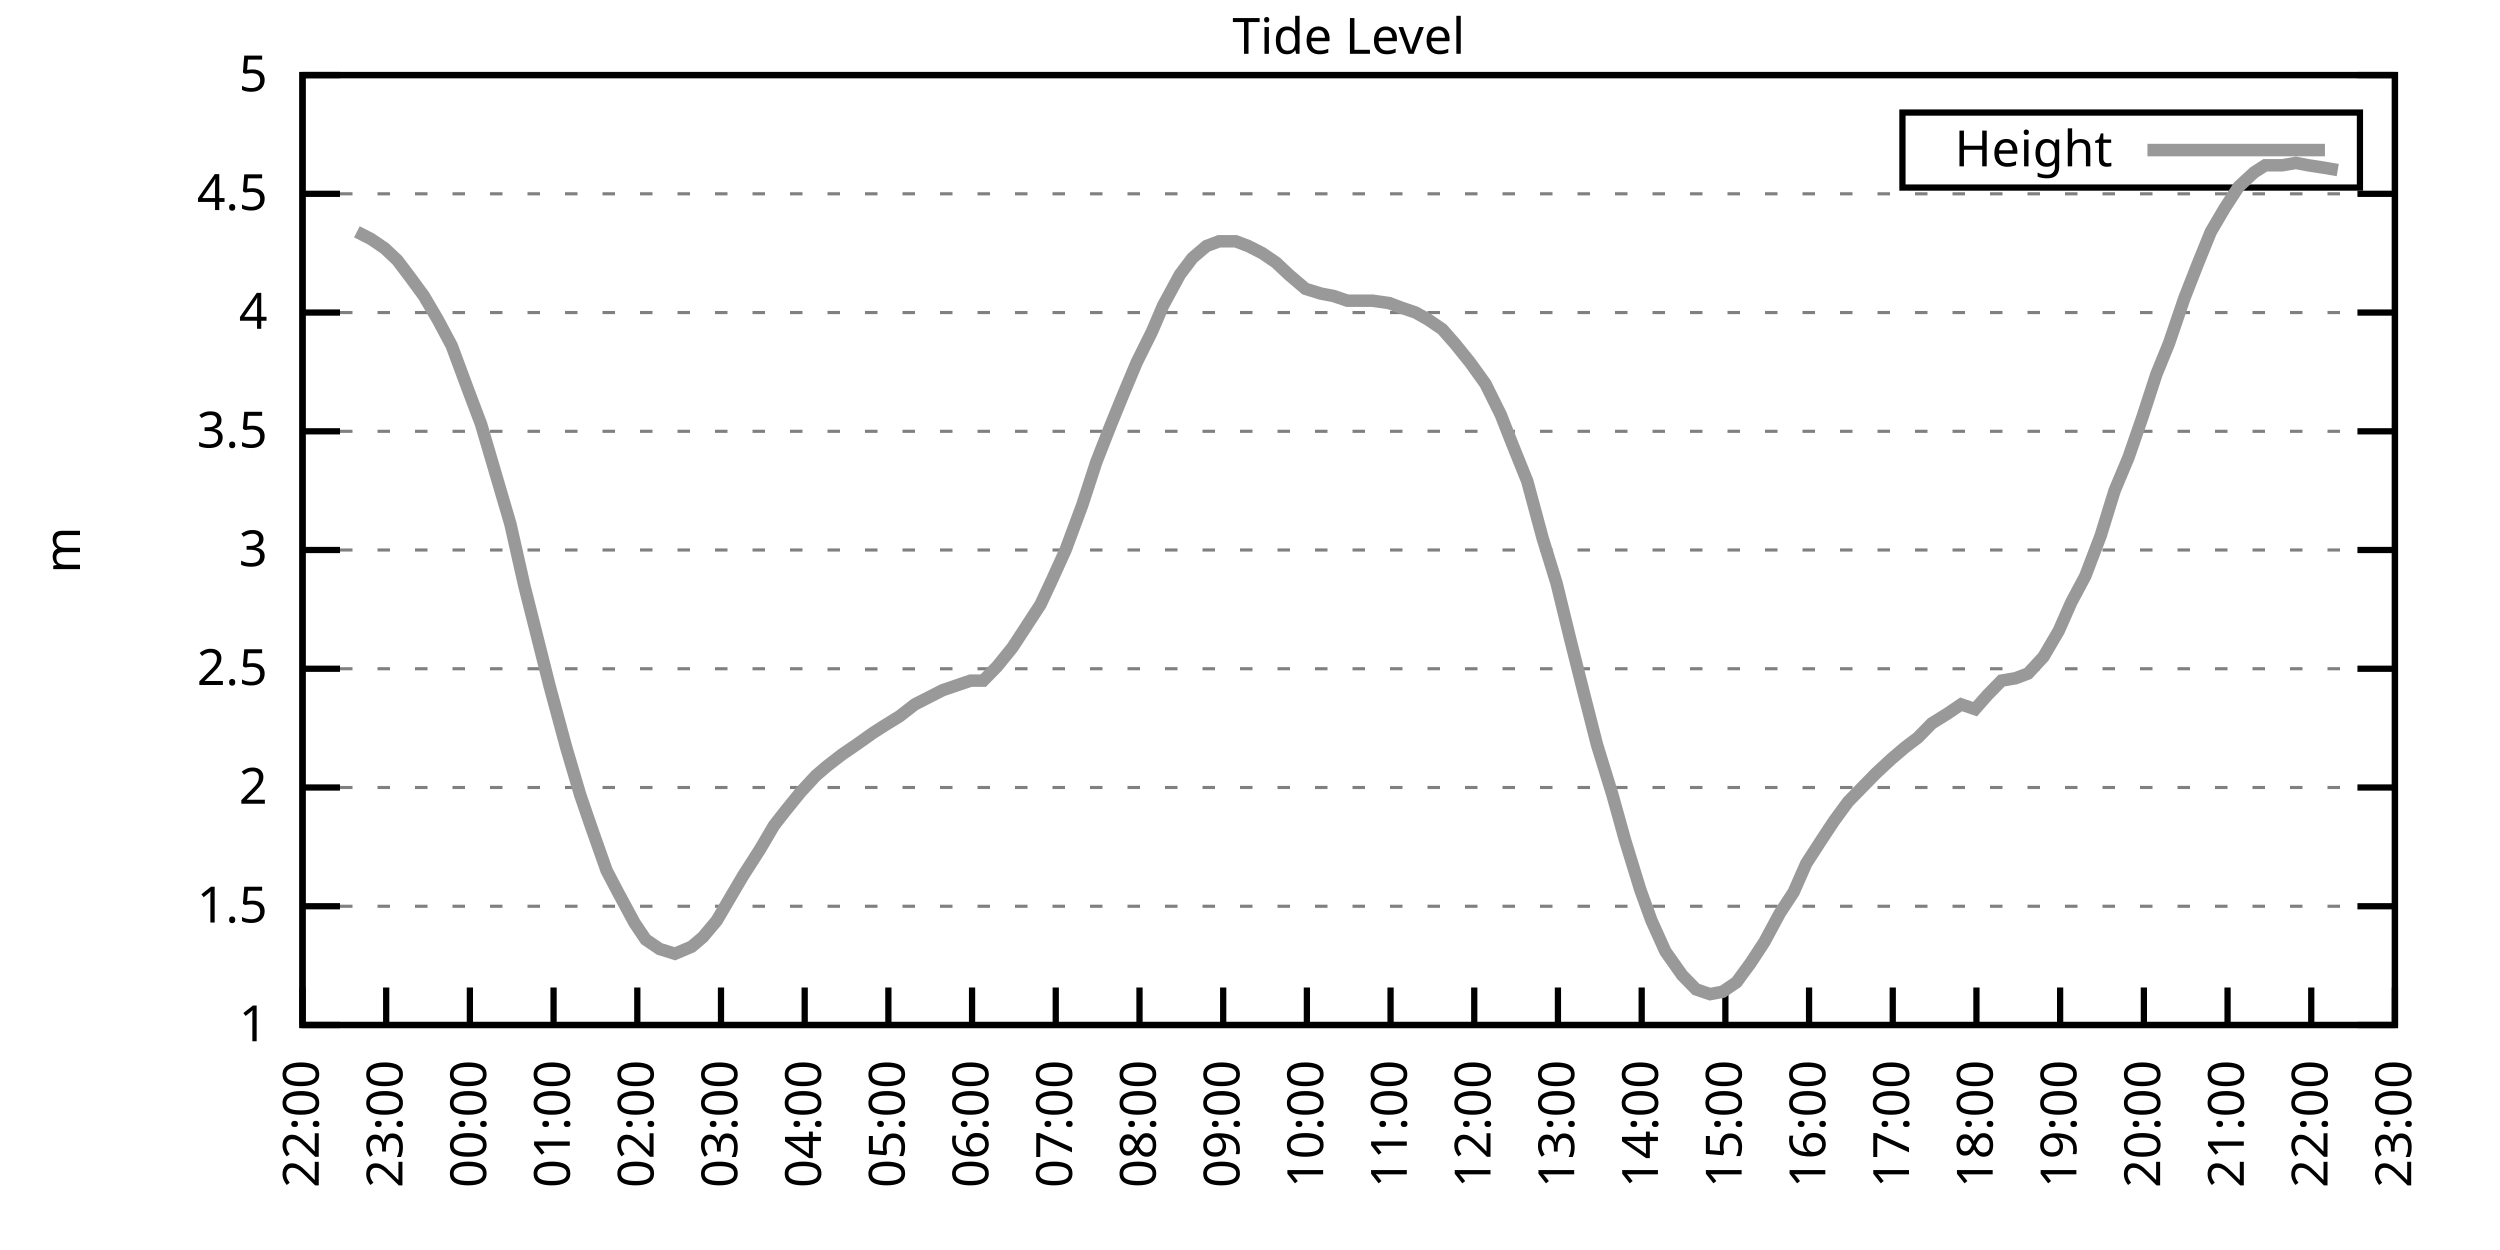
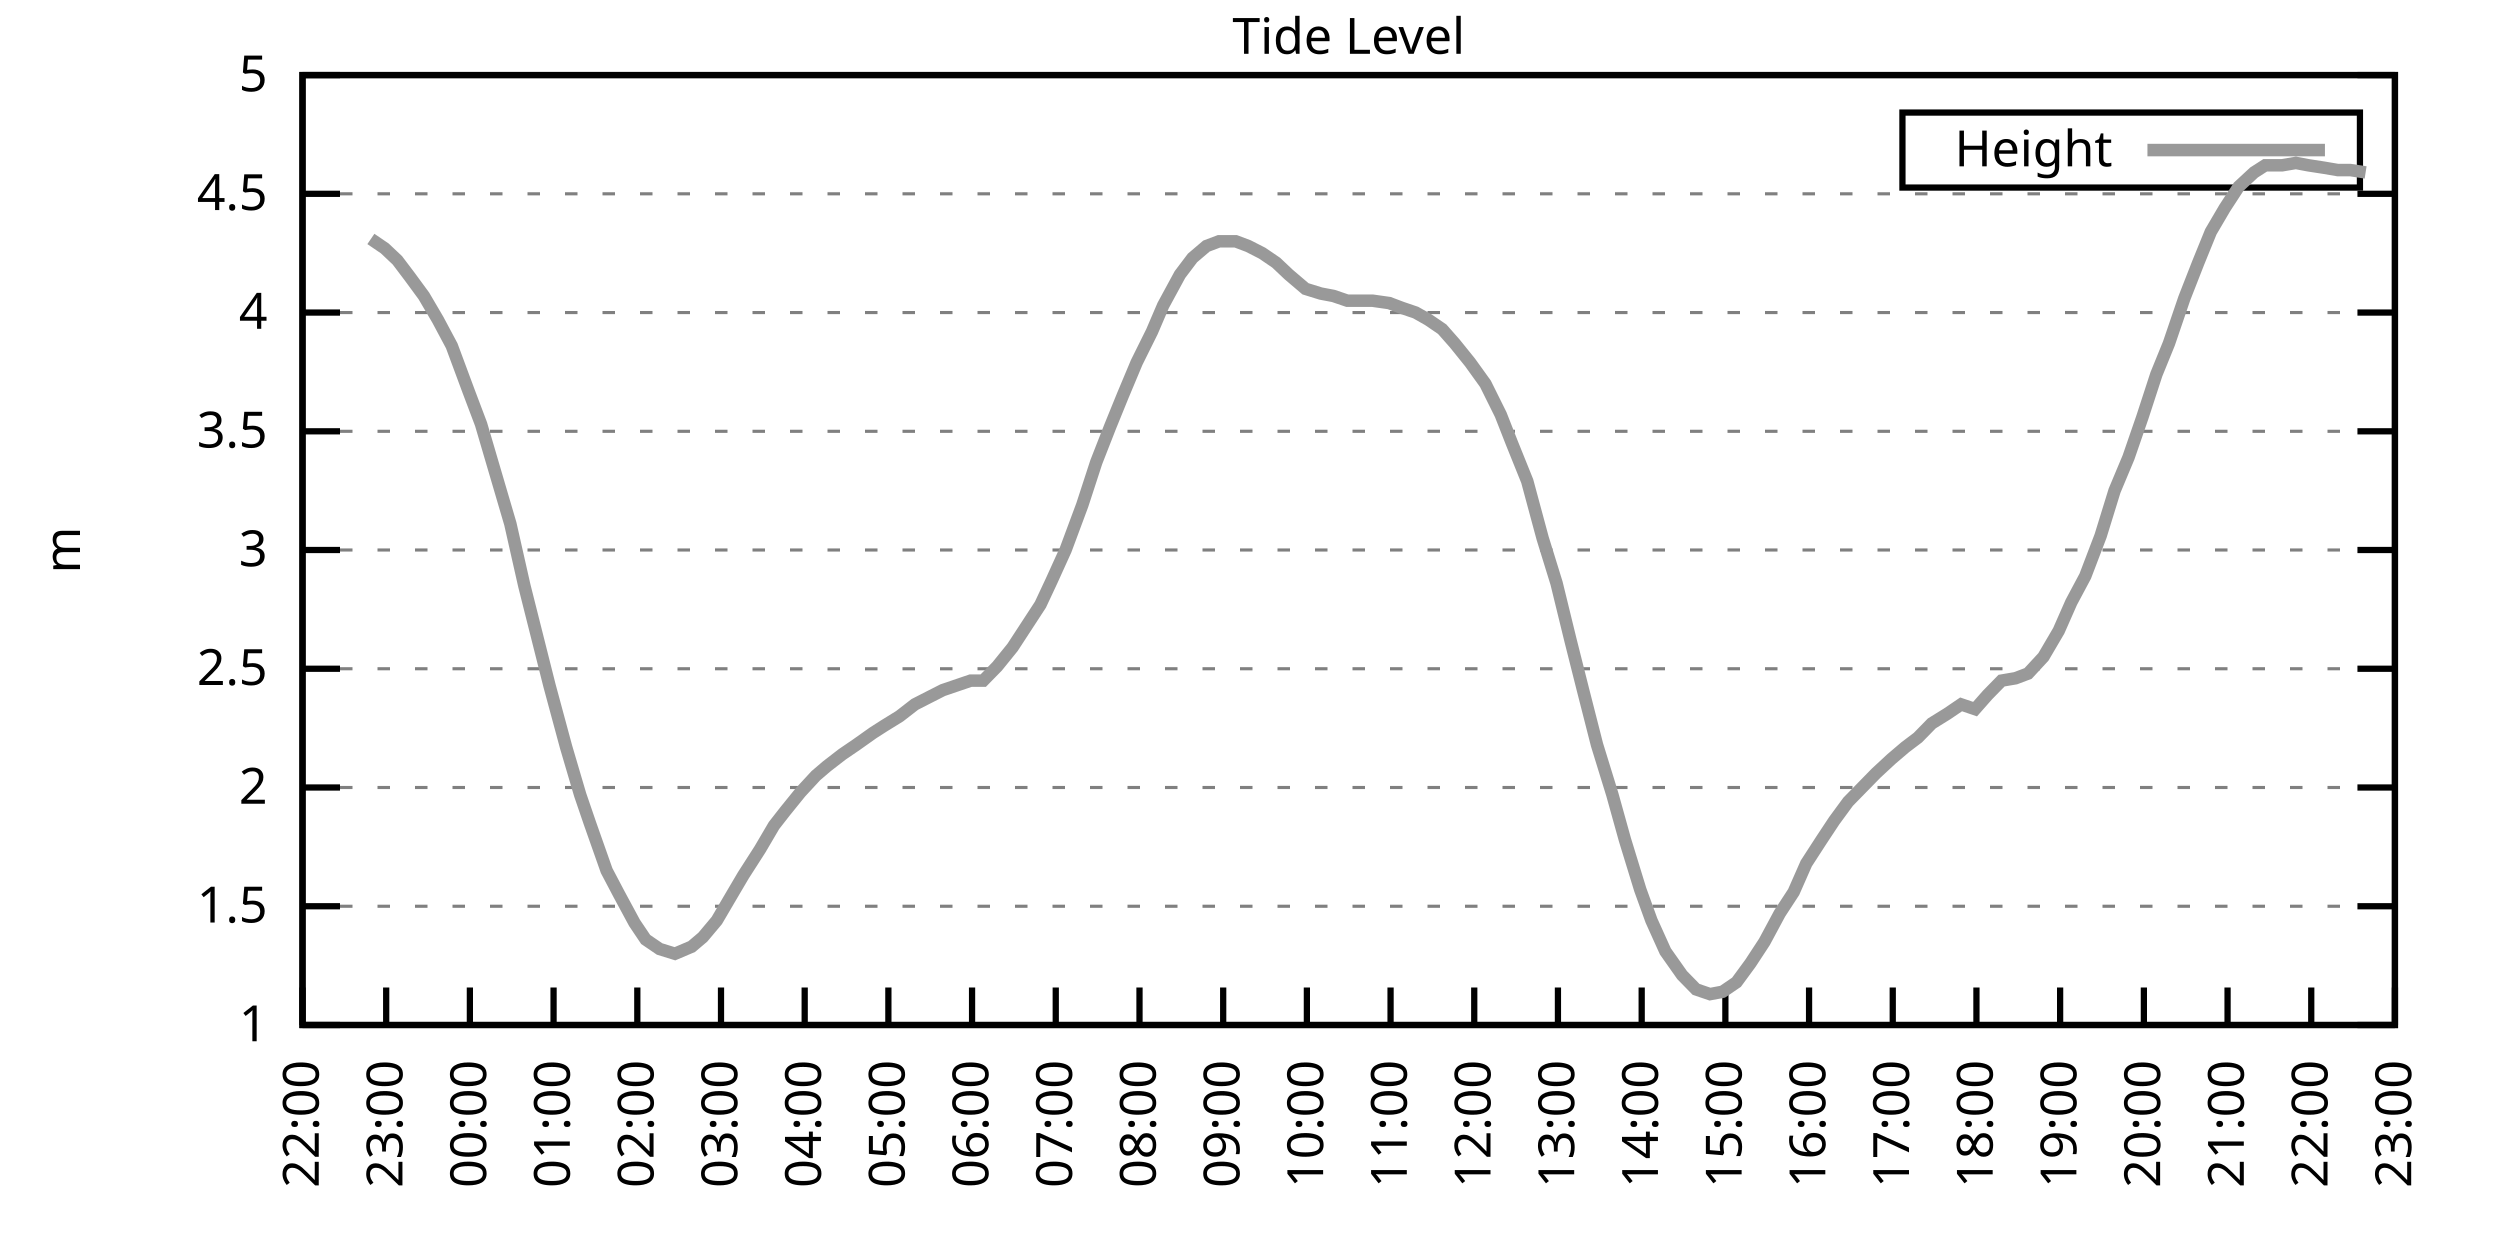
<svg xmlns="http://www.w3.org/2000/svg" xmlns:xlink="http://www.w3.org/1999/xlink" width="400" height="200" viewBox="0 0 400 200">
  <g id="gnuplot_canvas">
    <rect x="0" y="0" width="400" height="200" fill="none" />
    <defs>
      <circle id="gpDot" r="0.5" stroke-width="0.5" stroke="currentColor" />
      <path id="gpPt0" stroke-width="0.333" stroke="currentColor" d="M-1,0 h2 M0,-1 v2" />
      <path id="gpPt1" stroke-width="0.333" stroke="currentColor" d="M-1,-1 L1,1 M1,-1 L-1,1" />
      <path id="gpPt2" stroke-width="0.333" stroke="currentColor" d="M-1,0 L1,0 M0,-1 L0,1 M-1,-1 L1,1 M-1,1 L1,-1" />
      <rect id="gpPt3" stroke-width="0.333" stroke="currentColor" x="-1" y="-1" width="2" height="2" />
      <rect id="gpPt4" stroke-width="0.333" stroke="currentColor" fill="currentColor" x="-1" y="-1" width="2" height="2" />
      <circle id="gpPt5" stroke-width="0.333" stroke="currentColor" cx="0" cy="0" r="1" />
      <use xlink:href="#gpPt5" id="gpPt6" fill="currentColor" stroke="none" />
      <path id="gpPt7" stroke-width="0.333" stroke="currentColor" d="M0,-1.33 L-1.33,0.67 L1.33,0.67 z" />
      <use xlink:href="#gpPt7" id="gpPt8" fill="currentColor" stroke="none" />
      <use xlink:href="#gpPt7" id="gpPt9" stroke="currentColor" transform="rotate(180)" />
      <use xlink:href="#gpPt9" id="gpPt10" fill="currentColor" stroke="none" />
      <use xlink:href="#gpPt3" id="gpPt11" stroke="currentColor" transform="rotate(45)" />
      <use xlink:href="#gpPt11" id="gpPt12" fill="currentColor" stroke="none" />
      <path id="gpPt13" stroke-width="0.333" stroke="currentColor" d="M0,1.330 L1.265,0.411 L0.782,-1.067 L-0.782,-1.076 L-1.265,0.411 z" />
      <use xlink:href="#gpPt13" id="gpPt14" fill="currentColor" stroke="none" />
      <filter id="textbox" filterUnits="objectBoundingBox" x="0" y="0" height="1" width="1">
        <feFlood flood-color="white" flood-opacity="1" result="bgnd" />
        <feComposite in="SourceGraphic" in2="bgnd" operator="atop" />
      </filter>
      <filter id="greybox" filterUnits="objectBoundingBox" x="0" y="0" height="1" width="1">
        <feFlood flood-color="lightgrey" flood-opacity="1" result="grey" />
        <feComposite in="SourceGraphic" in2="grey" operator="atop" />
      </filter>
    </defs>
    <g fill="none" color="white" stroke="currentColor" stroke-width="1.00" stroke-linecap="butt" stroke-linejoin="miter">
</g>
    <g fill="none" color="black" stroke="currentColor" stroke-width="1.00" stroke-linecap="butt" stroke-linejoin="miter">
      <g stroke="none" shape-rendering="crispEdges">
        <polygon fill="rgb(255, 255, 255)" points="48.40,164.00 383.18,164.00 383.18,12.02 48.40,12.02 " />
      </g>
    </g>
    <g fill="none" color="black" stroke="currentColor" stroke-width="1.00" stroke-linecap="butt" stroke-linejoin="miter">
</g>
    <g fill="none" color="black" stroke="black" stroke-width="0.50" stroke-linecap="butt" stroke-linejoin="miter">
</g>
    <g fill="none" color="gray" stroke="currentColor" stroke-width="0.50" stroke-linecap="butt" stroke-linejoin="miter">
      <path stroke="gray" stroke-dasharray="2,4" class="gridline" d="M48.40,164.00 L383.19,164.00  " />
    </g>
    <g fill="none" color="gray" stroke="gray" stroke-width="1.00" stroke-linecap="butt" stroke-linejoin="miter">
</g>
    <g fill="none" color="black" stroke="currentColor" stroke-width="1.00" stroke-linecap="butt" stroke-linejoin="miter">
      <path stroke="black" d="M48.40,164.00 L54.40,164.00 M383.19,164.00 L377.19,164.00  " />
      <g transform="translate(42.80,166.60)" stroke="none" fill="black" font-family="Sans" font-size="8.00" text-anchor="end">
        <text>
          <tspan font-family="Sans"> 1</tspan>
        </text>
      </g>
    </g>
    <g fill="none" color="black" stroke="currentColor" stroke-width="1.00" stroke-linecap="butt" stroke-linejoin="miter">
</g>
    <g fill="none" color="black" stroke="black" stroke-width="0.50" stroke-linecap="butt" stroke-linejoin="miter">
</g>
    <g fill="none" color="gray" stroke="currentColor" stroke-width="0.50" stroke-linecap="butt" stroke-linejoin="miter">
      <path stroke="gray" stroke-dasharray="2,4" class="gridline" d="M48.40,145.00 L383.19,145.00  " />
    </g>
    <g fill="none" color="gray" stroke="gray" stroke-width="1.00" stroke-linecap="butt" stroke-linejoin="miter">
</g>
    <g fill="none" color="black" stroke="currentColor" stroke-width="1.00" stroke-linecap="butt" stroke-linejoin="miter">
      <path stroke="black" d="M48.40,145.00 L54.40,145.00 M383.19,145.00 L377.19,145.00  " />
      <g transform="translate(42.80,147.60)" stroke="none" fill="black" font-family="Sans" font-size="8.00" text-anchor="end">
        <text>
          <tspan font-family="Sans"> 1.5</tspan>
        </text>
      </g>
    </g>
    <g fill="none" color="black" stroke="currentColor" stroke-width="1.00" stroke-linecap="butt" stroke-linejoin="miter">
</g>
    <g fill="none" color="black" stroke="black" stroke-width="0.50" stroke-linecap="butt" stroke-linejoin="miter">
</g>
    <g fill="none" color="gray" stroke="currentColor" stroke-width="0.50" stroke-linecap="butt" stroke-linejoin="miter">
      <path stroke="gray" stroke-dasharray="2,4" class="gridline" d="M48.40,126.00 L383.19,126.00  " />
    </g>
    <g fill="none" color="gray" stroke="gray" stroke-width="1.00" stroke-linecap="butt" stroke-linejoin="miter">
</g>
    <g fill="none" color="black" stroke="currentColor" stroke-width="1.00" stroke-linecap="butt" stroke-linejoin="miter">
      <path stroke="black" d="M48.40,126.00 L54.40,126.00 M383.19,126.00 L377.19,126.00  " />
      <g transform="translate(42.80,128.60)" stroke="none" fill="black" font-family="Sans" font-size="8.00" text-anchor="end">
        <text>
          <tspan font-family="Sans"> 2</tspan>
        </text>
      </g>
    </g>
    <g fill="none" color="black" stroke="currentColor" stroke-width="1.00" stroke-linecap="butt" stroke-linejoin="miter">
</g>
    <g fill="none" color="black" stroke="black" stroke-width="0.50" stroke-linecap="butt" stroke-linejoin="miter">
</g>
    <g fill="none" color="gray" stroke="currentColor" stroke-width="0.50" stroke-linecap="butt" stroke-linejoin="miter">
      <path stroke="gray" stroke-dasharray="2,4" class="gridline" d="M48.40,107.00 L383.19,107.00  " />
    </g>
    <g fill="none" color="gray" stroke="gray" stroke-width="1.00" stroke-linecap="butt" stroke-linejoin="miter">
</g>
    <g fill="none" color="black" stroke="currentColor" stroke-width="1.00" stroke-linecap="butt" stroke-linejoin="miter">
      <path stroke="black" d="M48.40,107.00 L54.40,107.00 M383.19,107.00 L377.19,107.00  " />
      <g transform="translate(42.80,109.60)" stroke="none" fill="black" font-family="Sans" font-size="8.00" text-anchor="end">
        <text>
          <tspan font-family="Sans"> 2.5</tspan>
        </text>
      </g>
    </g>
    <g fill="none" color="black" stroke="currentColor" stroke-width="1.00" stroke-linecap="butt" stroke-linejoin="miter">
</g>
    <g fill="none" color="black" stroke="black" stroke-width="0.50" stroke-linecap="butt" stroke-linejoin="miter">
</g>
    <g fill="none" color="gray" stroke="currentColor" stroke-width="0.50" stroke-linecap="butt" stroke-linejoin="miter">
      <path stroke="gray" stroke-dasharray="2,4" class="gridline" d="M48.40,88.00 L383.19,88.00  " />
    </g>
    <g fill="none" color="gray" stroke="gray" stroke-width="1.00" stroke-linecap="butt" stroke-linejoin="miter">
</g>
    <g fill="none" color="black" stroke="currentColor" stroke-width="1.00" stroke-linecap="butt" stroke-linejoin="miter">
      <path stroke="black" d="M48.40,88.00 L54.40,88.00 M383.19,88.00 L377.19,88.00  " />
      <g transform="translate(42.80,90.60)" stroke="none" fill="black" font-family="Sans" font-size="8.00" text-anchor="end">
        <text>
          <tspan font-family="Sans"> 3</tspan>
        </text>
      </g>
    </g>
    <g fill="none" color="black" stroke="currentColor" stroke-width="1.00" stroke-linecap="butt" stroke-linejoin="miter">
</g>
    <g fill="none" color="black" stroke="black" stroke-width="0.50" stroke-linecap="butt" stroke-linejoin="miter">
</g>
    <g fill="none" color="gray" stroke="currentColor" stroke-width="0.50" stroke-linecap="butt" stroke-linejoin="miter">
      <path stroke="gray" stroke-dasharray="2,4" class="gridline" d="M48.40,69.01 L383.19,69.01  " />
    </g>
    <g fill="none" color="gray" stroke="gray" stroke-width="1.00" stroke-linecap="butt" stroke-linejoin="miter">
</g>
    <g fill="none" color="black" stroke="currentColor" stroke-width="1.00" stroke-linecap="butt" stroke-linejoin="miter">
      <path stroke="black" d="M48.40,69.01 L54.40,69.01 M383.19,69.01 L377.19,69.01  " />
      <g transform="translate(42.80,71.61)" stroke="none" fill="black" font-family="Sans" font-size="8.00" text-anchor="end">
        <text>
          <tspan font-family="Sans"> 3.5</tspan>
        </text>
      </g>
    </g>
    <g fill="none" color="black" stroke="currentColor" stroke-width="1.00" stroke-linecap="butt" stroke-linejoin="miter">
</g>
    <g fill="none" color="black" stroke="black" stroke-width="0.50" stroke-linecap="butt" stroke-linejoin="miter">
</g>
    <g fill="none" color="gray" stroke="currentColor" stroke-width="0.50" stroke-linecap="butt" stroke-linejoin="miter">
      <path stroke="gray" stroke-dasharray="2,4" class="gridline" d="M48.40,50.01 L383.19,50.01  " />
    </g>
    <g fill="none" color="gray" stroke="gray" stroke-width="1.00" stroke-linecap="butt" stroke-linejoin="miter">
</g>
    <g fill="none" color="black" stroke="currentColor" stroke-width="1.00" stroke-linecap="butt" stroke-linejoin="miter">
      <path stroke="black" d="M48.40,50.01 L54.40,50.01 M383.19,50.01 L377.19,50.01  " />
      <g transform="translate(42.80,52.61)" stroke="none" fill="black" font-family="Sans" font-size="8.00" text-anchor="end">
        <text>
          <tspan font-family="Sans"> 4</tspan>
        </text>
      </g>
    </g>
    <g fill="none" color="black" stroke="currentColor" stroke-width="1.00" stroke-linecap="butt" stroke-linejoin="miter">
</g>
    <g fill="none" color="black" stroke="black" stroke-width="0.50" stroke-linecap="butt" stroke-linejoin="miter">
</g>
    <g fill="none" color="gray" stroke="currentColor" stroke-width="0.50" stroke-linecap="butt" stroke-linejoin="miter">
      <path stroke="gray" stroke-dasharray="2,4" class="gridline" d="M48.40,31.01 L383.19,31.01  " />
    </g>
    <g fill="none" color="gray" stroke="gray" stroke-width="1.00" stroke-linecap="butt" stroke-linejoin="miter">
</g>
    <g fill="none" color="black" stroke="currentColor" stroke-width="1.00" stroke-linecap="butt" stroke-linejoin="miter">
      <path stroke="black" d="M48.40,31.01 L54.40,31.01 M383.19,31.01 L377.19,31.01  " />
      <g transform="translate(42.80,33.61)" stroke="none" fill="black" font-family="Sans" font-size="8.00" text-anchor="end">
        <text>
          <tspan font-family="Sans"> 4.5</tspan>
        </text>
      </g>
    </g>
    <g fill="none" color="black" stroke="currentColor" stroke-width="1.00" stroke-linecap="butt" stroke-linejoin="miter">
</g>
    <g fill="none" color="black" stroke="black" stroke-width="0.50" stroke-linecap="butt" stroke-linejoin="miter">
</g>
    <g fill="none" color="gray" stroke="currentColor" stroke-width="0.50" stroke-linecap="butt" stroke-linejoin="miter">
      <path stroke="gray" stroke-dasharray="2,4" class="gridline" d="M48.40,12.01 L383.19,12.01  " />
    </g>
    <g fill="none" color="gray" stroke="gray" stroke-width="1.00" stroke-linecap="butt" stroke-linejoin="miter">
</g>
    <g fill="none" color="black" stroke="currentColor" stroke-width="1.00" stroke-linecap="butt" stroke-linejoin="miter">
      <path stroke="black" d="M48.40,12.01 L54.40,12.01 M383.19,12.01 L377.19,12.01  " />
      <g transform="translate(42.80,14.61)" stroke="none" fill="black" font-family="Sans" font-size="8.00" text-anchor="end">
        <text>
          <tspan font-family="Sans"> 5</tspan>
        </text>
      </g>
    </g>
    <g fill="none" color="black" stroke="currentColor" stroke-width="1.00" stroke-linecap="butt" stroke-linejoin="miter">
      <path stroke="black" d="M48.40,164.00 L48.40,158.00  " />
      <g transform="translate(51.00,169.60) rotate(270.00)" stroke="none" fill="black" font-family="Sans" font-size="8.00" text-anchor="end">
        <text>
          <tspan font-family="Sans">22:00</tspan>
        </text>
      </g>
    </g>
    <g fill="none" color="black" stroke="currentColor" stroke-width="1.00" stroke-linecap="butt" stroke-linejoin="miter">
      <path stroke="black" d="M61.79,164.00 L61.79,158.00  " />
      <g transform="translate(64.39,169.60) rotate(270.00)" stroke="none" fill="black" font-family="Sans" font-size="8.00" text-anchor="end">
        <text>
          <tspan font-family="Sans">23:00</tspan>
        </text>
      </g>
    </g>
    <g fill="none" color="black" stroke="currentColor" stroke-width="1.00" stroke-linecap="butt" stroke-linejoin="miter">
      <path stroke="black" d="M75.18,164.00 L75.18,158.00  " />
      <g transform="translate(77.78,169.60) rotate(270.00)" stroke="none" fill="black" font-family="Sans" font-size="8.00" text-anchor="end">
        <text>
          <tspan font-family="Sans">00:00</tspan>
        </text>
      </g>
    </g>
    <g fill="none" color="black" stroke="currentColor" stroke-width="1.00" stroke-linecap="butt" stroke-linejoin="miter">
      <path stroke="black" d="M88.57,164.00 L88.57,158.00  " />
      <g transform="translate(91.17,169.60) rotate(270.00)" stroke="none" fill="black" font-family="Sans" font-size="8.00" text-anchor="end">
        <text>
          <tspan font-family="Sans">01:00</tspan>
        </text>
      </g>
    </g>
    <g fill="none" color="black" stroke="currentColor" stroke-width="1.00" stroke-linecap="butt" stroke-linejoin="miter">
      <path stroke="black" d="M101.97,164.00 L101.97,158.00  " />
      <g transform="translate(104.57,169.60) rotate(270.00)" stroke="none" fill="black" font-family="Sans" font-size="8.00" text-anchor="end">
        <text>
          <tspan font-family="Sans">02:00</tspan>
        </text>
      </g>
    </g>
    <g fill="none" color="black" stroke="currentColor" stroke-width="1.00" stroke-linecap="butt" stroke-linejoin="miter">
      <path stroke="black" d="M115.36,164.00 L115.36,158.00  " />
      <g transform="translate(117.96,169.60) rotate(270.00)" stroke="none" fill="black" font-family="Sans" font-size="8.00" text-anchor="end">
        <text>
          <tspan font-family="Sans">03:00</tspan>
        </text>
      </g>
    </g>
    <g fill="none" color="black" stroke="currentColor" stroke-width="1.00" stroke-linecap="butt" stroke-linejoin="miter">
      <path stroke="black" d="M128.75,164.00 L128.75,158.00  " />
      <g transform="translate(131.35,169.60) rotate(270.00)" stroke="none" fill="black" font-family="Sans" font-size="8.00" text-anchor="end">
        <text>
          <tspan font-family="Sans">04:00</tspan>
        </text>
      </g>
    </g>
    <g fill="none" color="black" stroke="currentColor" stroke-width="1.00" stroke-linecap="butt" stroke-linejoin="miter">
      <path stroke="black" d="M142.14,164.00 L142.14,158.00  " />
      <g transform="translate(144.74,169.60) rotate(270.00)" stroke="none" fill="black" font-family="Sans" font-size="8.00" text-anchor="end">
        <text>
          <tspan font-family="Sans">05:00</tspan>
        </text>
      </g>
    </g>
    <g fill="none" color="black" stroke="currentColor" stroke-width="1.00" stroke-linecap="butt" stroke-linejoin="miter">
      <path stroke="black" d="M155.53,164.00 L155.53,158.00  " />
      <g transform="translate(158.13,169.60) rotate(270.00)" stroke="none" fill="black" font-family="Sans" font-size="8.00" text-anchor="end">
        <text>
          <tspan font-family="Sans">06:00</tspan>
        </text>
      </g>
    </g>
    <g fill="none" color="black" stroke="currentColor" stroke-width="1.00" stroke-linecap="butt" stroke-linejoin="miter">
      <path stroke="black" d="M168.92,164.00 L168.92,158.00  " />
      <g transform="translate(171.52,169.60) rotate(270.00)" stroke="none" fill="black" font-family="Sans" font-size="8.00" text-anchor="end">
        <text>
          <tspan font-family="Sans">07:00</tspan>
        </text>
      </g>
    </g>
    <g fill="none" color="black" stroke="currentColor" stroke-width="1.00" stroke-linecap="butt" stroke-linejoin="miter">
      <path stroke="black" d="M182.32,164.00 L182.32,158.00  " />
      <g transform="translate(184.92,169.60) rotate(270.00)" stroke="none" fill="black" font-family="Sans" font-size="8.00" text-anchor="end">
        <text>
          <tspan font-family="Sans">08:00</tspan>
        </text>
      </g>
    </g>
    <g fill="none" color="black" stroke="currentColor" stroke-width="1.00" stroke-linecap="butt" stroke-linejoin="miter">
      <path stroke="black" d="M195.71,164.00 L195.71,158.00  " />
      <g transform="translate(198.31,169.60) rotate(270.00)" stroke="none" fill="black" font-family="Sans" font-size="8.00" text-anchor="end">
        <text>
          <tspan font-family="Sans">09:00</tspan>
        </text>
      </g>
    </g>
    <g fill="none" color="black" stroke="currentColor" stroke-width="1.00" stroke-linecap="butt" stroke-linejoin="miter">
      <path stroke="black" d="M209.10,164.00 L209.10,158.00  " />
      <g transform="translate(211.70,169.60) rotate(270.00)" stroke="none" fill="black" font-family="Sans" font-size="8.00" text-anchor="end">
        <text>
          <tspan font-family="Sans">10:00</tspan>
        </text>
      </g>
    </g>
    <g fill="none" color="black" stroke="currentColor" stroke-width="1.00" stroke-linecap="butt" stroke-linejoin="miter">
      <path stroke="black" d="M222.49,164.00 L222.49,158.00  " />
      <g transform="translate(225.09,169.60) rotate(270.00)" stroke="none" fill="black" font-family="Sans" font-size="8.00" text-anchor="end">
        <text>
          <tspan font-family="Sans">11:00</tspan>
        </text>
      </g>
    </g>
    <g fill="none" color="black" stroke="currentColor" stroke-width="1.00" stroke-linecap="butt" stroke-linejoin="miter">
      <path stroke="black" d="M235.88,164.00 L235.88,158.00  " />
      <g transform="translate(238.48,169.60) rotate(270.00)" stroke="none" fill="black" font-family="Sans" font-size="8.00" text-anchor="end">
        <text>
          <tspan font-family="Sans">12:00</tspan>
        </text>
      </g>
    </g>
    <g fill="none" color="black" stroke="currentColor" stroke-width="1.00" stroke-linecap="butt" stroke-linejoin="miter">
      <path stroke="black" d="M249.27,164.00 L249.27,158.00  " />
      <g transform="translate(251.87,169.60) rotate(270.00)" stroke="none" fill="black" font-family="Sans" font-size="8.00" text-anchor="end">
        <text>
          <tspan font-family="Sans">13:00</tspan>
        </text>
      </g>
    </g>
    <g fill="none" color="black" stroke="currentColor" stroke-width="1.00" stroke-linecap="butt" stroke-linejoin="miter">
      <path stroke="black" d="M262.67,164.00 L262.67,158.00  " />
      <g transform="translate(265.27,169.60) rotate(270.00)" stroke="none" fill="black" font-family="Sans" font-size="8.00" text-anchor="end">
        <text>
          <tspan font-family="Sans">14:00</tspan>
        </text>
      </g>
    </g>
    <g fill="none" color="black" stroke="currentColor" stroke-width="1.00" stroke-linecap="butt" stroke-linejoin="miter">
      <path stroke="black" d="M276.06,164.00 L276.06,158.00  " />
      <g transform="translate(278.66,169.60) rotate(270.00)" stroke="none" fill="black" font-family="Sans" font-size="8.00" text-anchor="end">
        <text>
          <tspan font-family="Sans">15:00</tspan>
        </text>
      </g>
    </g>
    <g fill="none" color="black" stroke="currentColor" stroke-width="1.00" stroke-linecap="butt" stroke-linejoin="miter">
      <path stroke="black" d="M289.45,164.00 L289.45,158.00  " />
      <g transform="translate(292.05,169.60) rotate(270.00)" stroke="none" fill="black" font-family="Sans" font-size="8.00" text-anchor="end">
        <text>
          <tspan font-family="Sans">16:00</tspan>
        </text>
      </g>
    </g>
    <g fill="none" color="black" stroke="currentColor" stroke-width="1.00" stroke-linecap="butt" stroke-linejoin="miter">
      <path stroke="black" d="M302.84,164.00 L302.84,158.00  " />
      <g transform="translate(305.44,169.60) rotate(270.00)" stroke="none" fill="black" font-family="Sans" font-size="8.00" text-anchor="end">
        <text>
          <tspan font-family="Sans">17:00</tspan>
        </text>
      </g>
    </g>
    <g fill="none" color="black" stroke="currentColor" stroke-width="1.00" stroke-linecap="butt" stroke-linejoin="miter">
      <path stroke="black" d="M316.23,164.00 L316.23,158.00  " />
      <g transform="translate(318.83,169.60) rotate(270.00)" stroke="none" fill="black" font-family="Sans" font-size="8.00" text-anchor="end">
        <text>
          <tspan font-family="Sans">18:00</tspan>
        </text>
      </g>
    </g>
    <g fill="none" color="black" stroke="currentColor" stroke-width="1.00" stroke-linecap="butt" stroke-linejoin="miter">
      <path stroke="black" d="M329.62,164.00 L329.62,158.00  " />
      <g transform="translate(332.22,169.60) rotate(270.00)" stroke="none" fill="black" font-family="Sans" font-size="8.00" text-anchor="end">
        <text>
          <tspan font-family="Sans">19:00</tspan>
        </text>
      </g>
    </g>
    <g fill="none" color="black" stroke="currentColor" stroke-width="1.00" stroke-linecap="butt" stroke-linejoin="miter">
      <path stroke="black" d="M343.02,164.00 L343.02,158.00  " />
      <g transform="translate(345.62,169.60) rotate(270.00)" stroke="none" fill="black" font-family="Sans" font-size="8.00" text-anchor="end">
        <text>
          <tspan font-family="Sans">20:00</tspan>
        </text>
      </g>
    </g>
    <g fill="none" color="black" stroke="currentColor" stroke-width="1.00" stroke-linecap="butt" stroke-linejoin="miter">
      <path stroke="black" d="M356.41,164.00 L356.41,158.00  " />
      <g transform="translate(359.01,169.60) rotate(270.00)" stroke="none" fill="black" font-family="Sans" font-size="8.00" text-anchor="end">
        <text>
          <tspan font-family="Sans">21:00</tspan>
        </text>
      </g>
    </g>
    <g fill="none" color="black" stroke="currentColor" stroke-width="1.00" stroke-linecap="butt" stroke-linejoin="miter">
      <path stroke="black" d="M369.80,164.00 L369.80,158.00  " />
      <g transform="translate(372.40,169.60) rotate(270.00)" stroke="none" fill="black" font-family="Sans" font-size="8.00" text-anchor="end">
        <text>
          <tspan font-family="Sans">22:00</tspan>
        </text>
      </g>
    </g>
    <g fill="none" color="black" stroke="currentColor" stroke-width="1.00" stroke-linecap="butt" stroke-linejoin="miter">
      <path stroke="black" d="M383.19,164.00 L383.19,158.00  " />
      <g transform="translate(385.79,169.60) rotate(270.00)" stroke="none" fill="black" font-family="Sans" font-size="8.00" text-anchor="end">
        <text>
          <tspan font-family="Sans">23:00</tspan>
        </text>
      </g>
    </g>
    <g fill="none" color="black" stroke="currentColor" stroke-width="1.00" stroke-linecap="butt" stroke-linejoin="miter">
</g>
    <g fill="none" color="black" stroke="currentColor" stroke-width="1.00" stroke-linecap="butt" stroke-linejoin="miter">
      <path stroke="black" d="M48.40,12.01 L48.40,164.00 L383.19,164.00 L383.19,12.01 L48.40,12.01 Z  " />
    </g>
    <g fill="none" color="black" stroke="currentColor" stroke-width="1.00" stroke-linecap="butt" stroke-linejoin="miter">
</g>
    <g fill="none" color="black" stroke="currentColor" stroke-width="1.00" stroke-linecap="butt" stroke-linejoin="miter">
      <path stroke="black" d="M304.39,30.01 L304.39,18.01 L377.59,18.01 L377.59,30.01 L304.39,30.01 Z  " />
    </g>
    <g id="Tide_level_plot_1">
      <g fill="none" color="white" stroke="black" stroke-width="2.00" stroke-linecap="butt" stroke-linejoin="miter">
</g>
      <g fill="none" color="black" stroke="currentColor" stroke-width="2.00" stroke-linecap="butt" stroke-linejoin="miter">
        <g transform="translate(337.99,26.61)" stroke="none" fill="black" font-family="Sans" font-size="8.00" text-anchor="end">
          <text>
            <tspan font-family="Sans">Height</tspan>
          </text>
        </g>
      </g>
      <g fill="none" color="black" stroke="currentColor" stroke-width="2.00" stroke-linecap="butt" stroke-linejoin="miter">
-         <path stroke="rgb(153, 153, 153)" d="M343.59,24.01 L371.99,24.01 M57.10,37.09 L59.34,38.23 L61.57,39.75 L63.58,41.65 L65.59,44.31 L67.82,47.35   L70.05,51.15 L72.28,55.33 L74.96,62.55 L76.97,67.87 L78.98,74.71 L81.66,83.83 L83.89,93.70 L85.90,101.68   L87.91,109.66 L90.58,119.54 L92.82,127.14 L94.38,131.70 L97.06,139.30 L99.06,143.10 L101.52,147.66 L103.31,150.32   L105.54,151.84 L107.99,152.60 L110.67,151.46 L112.46,149.94 L114.69,147.28 L117.14,143.10 L118.93,140.06 L121.61,135.88   L123.84,132.08 L125.62,129.80 L128.08,126.76 L130.54,124.10 L132.32,122.58 L134.78,120.68 L137.01,119.16 L139.69,117.26   L141.47,116.12 L143.93,114.60 L146.38,112.70 L148.61,111.56 L150.85,110.42 L155.31,108.90 L157.32,108.90 L159.55,106.62   L162.01,103.58 L164.24,100.16 L166.47,96.74 L168.25,92.94 L170.49,88.00 L173.17,80.79 L175.40,73.95 L177.63,68.25   L179.64,63.31 L181.87,57.99 L184.32,53.05 L186.11,48.87 L188.79,43.93 L190.80,41.27 L193.03,39.37 L195.04,38.61   L197.72,38.61 L199.73,39.37 L201.96,40.51 L204.19,42.03 L206.20,43.93 L208.88,46.21 L211.33,46.97 L213.34,47.35   L215.57,48.11 L217.80,48.11 L219.59,48.11 L222.27,48.49 L224.28,49.25 L226.51,50.01 L228.52,51.15 L230.75,52.67   L232.76,54.95 L235.21,57.99 L237.67,61.41 L240.12,66.35 L241.91,70.91 L244.36,76.99 L246.82,86.11 L249.05,93.32   L251.28,102.44 L253.29,110.42 L255.52,119.16 L257.98,127.14 L259.99,134.36 L262.44,142.34 L264.23,147.28 L266.46,152.22   L269.14,156.02 L271.37,158.30 L273.60,159.06 L275.61,158.68 L277.84,157.16 L280.07,154.12 L282.31,150.70 L284.76,146.14   L286.99,142.72 L289.00,138.16 L291.46,134.36 L293.47,131.32 L295.70,128.28 L297.93,126.00 L300.16,123.72 L302.62,121.44   L304.85,119.54 L306.86,118.02 L309.09,115.74 L311.54,114.22 L313.78,112.70 L316.01,113.46 L318.02,111.18 L320.25,108.90   L322.48,108.52 L324.49,107.76 L326.95,105.10 L329.40,100.92 L331.41,96.36 L333.64,92.18 L336.10,85.73 L338.33,78.51   L340.56,73.19 L342.79,66.73 L345.02,59.89 L347.03,54.95 L349.49,47.73 L351.72,42.03 L353.73,37.09 L355.96,33.29   L358.19,29.87 L360.65,27.59 L362.43,26.45 L365.11,26.45 L367.34,26.07 L369.35,26.45 L371.81,26.83 L374.04,27.21    " />
+         <path stroke="rgb(153, 153, 153)" d="M343.59,24.01 L371.99,24.01 M59.34,38.23 L61.57,39.75 L63.58,41.65 L65.59,44.31 L67.82,47.35 L70.05,51.15   L72.28,55.33 L74.96,62.55 L76.97,67.87 L78.98,74.71 L81.66,83.83 L83.89,93.70 L85.90,101.68 L87.91,109.66   L90.58,119.54 L92.82,127.14 L94.38,131.70 L97.06,139.30 L99.06,143.10 L101.52,147.66 L103.31,150.32 L105.54,151.84   L107.99,152.60 L110.67,151.46 L112.46,149.94 L114.69,147.28 L117.14,143.10 L118.93,140.06 L121.61,135.88 L123.84,132.08   L125.62,129.80 L128.08,126.76 L130.54,124.10 L132.32,122.58 L134.78,120.68 L137.01,119.16 L139.69,117.26 L141.47,116.12   L143.93,114.60 L146.38,112.70 L148.61,111.56 L150.85,110.42 L155.31,108.90 L157.32,108.90 L159.55,106.62 L162.01,103.58   L164.24,100.16 L166.47,96.74 L168.25,92.94 L170.49,88.00 L173.17,80.79 L175.40,73.95 L177.63,68.25 L179.64,63.31   L181.87,57.99 L184.32,53.05 L186.11,48.87 L188.79,43.93 L190.80,41.27 L193.03,39.37 L195.04,38.61 L197.72,38.61   L199.73,39.37 L201.96,40.51 L204.19,42.03 L206.20,43.93 L208.88,46.21 L211.33,46.97 L213.34,47.35 L215.57,48.11   L217.80,48.11 L219.59,48.11 L222.27,48.49 L224.28,49.25 L226.51,50.01 L228.52,51.15 L230.75,52.67 L232.76,54.95   L235.21,57.99 L237.67,61.41 L240.12,66.35 L241.91,70.91 L244.36,76.99 L246.82,86.11 L249.05,93.32 L251.28,102.44   L253.29,110.42 L255.52,119.16 L257.98,127.14 L259.99,134.36 L262.44,142.34 L264.23,147.28 L266.46,152.22 L269.14,156.02   L271.37,158.30 L273.60,159.06 L275.61,158.68 L277.84,157.16 L280.07,154.12 L282.31,150.70 L284.76,146.14 L286.99,142.72   L289.00,138.16 L291.46,134.36 L293.47,131.32 L295.70,128.28 L297.93,126.00 L300.16,123.72 L302.62,121.44 L304.85,119.54   L306.86,118.02 L309.09,115.74 L311.54,114.22 L313.78,112.70 L316.01,113.46 L318.02,111.18 L320.25,108.90 L322.48,108.52   L324.49,107.76 L326.95,105.10 L329.40,100.92 L331.41,96.36 L333.64,92.18 L336.10,85.73 L338.33,78.51 L340.56,73.19   L342.79,66.73 L345.02,59.89 L347.03,54.95 L349.49,47.73 L351.72,42.03 L353.73,37.09 L355.96,33.29 L358.19,29.87   L360.65,27.59 L362.43,26.45 L365.11,26.45 L367.34,26.07 L369.35,26.45 L371.81,26.83 L374.04,27.21 L376.05,27.21   L378.50,27.59  " />
      </g>
    </g>
    <g fill="none" color="black" stroke="currentColor" stroke-width="2.00" stroke-linecap="butt" stroke-linejoin="miter">
</g>
    <g fill="none" color="black" stroke="black" stroke-width="1.00" stroke-linecap="butt" stroke-linejoin="miter">
</g>
    <g fill="none" color="black" stroke="currentColor" stroke-width="1.00" stroke-linecap="butt" stroke-linejoin="miter">
      <path stroke="black" d="M48.40,12.01 L48.40,164.00 L383.19,164.00 L383.19,12.01 L48.40,12.01 Z  " />
      <g transform="translate(12.80,88.01) rotate(270.00)" stroke="none" fill="black" font-family="Sans" font-size="8.00" text-anchor="middle">
        <text>
          <tspan font-family="Sans">m</tspan>
        </text>
      </g>
    </g>
    <g fill="none" color="black" stroke="currentColor" stroke-width="1.00" stroke-linecap="butt" stroke-linejoin="miter">
</g>
    <g fill="none" color="black" stroke="currentColor" stroke-width="1.00" stroke-linecap="butt" stroke-linejoin="miter">
      <g transform="translate(215.79,8.61)" stroke="none" fill="black" font-family="Sans" font-size="8.00" text-anchor="middle">
        <text>
          <tspan font-family="Sans">Tide Level</tspan>
        </text>
      </g>
    </g>
    <g fill="none" color="black" stroke="currentColor" stroke-width="1.00" stroke-linecap="butt" stroke-linejoin="miter">
</g>
  </g>
</svg>
